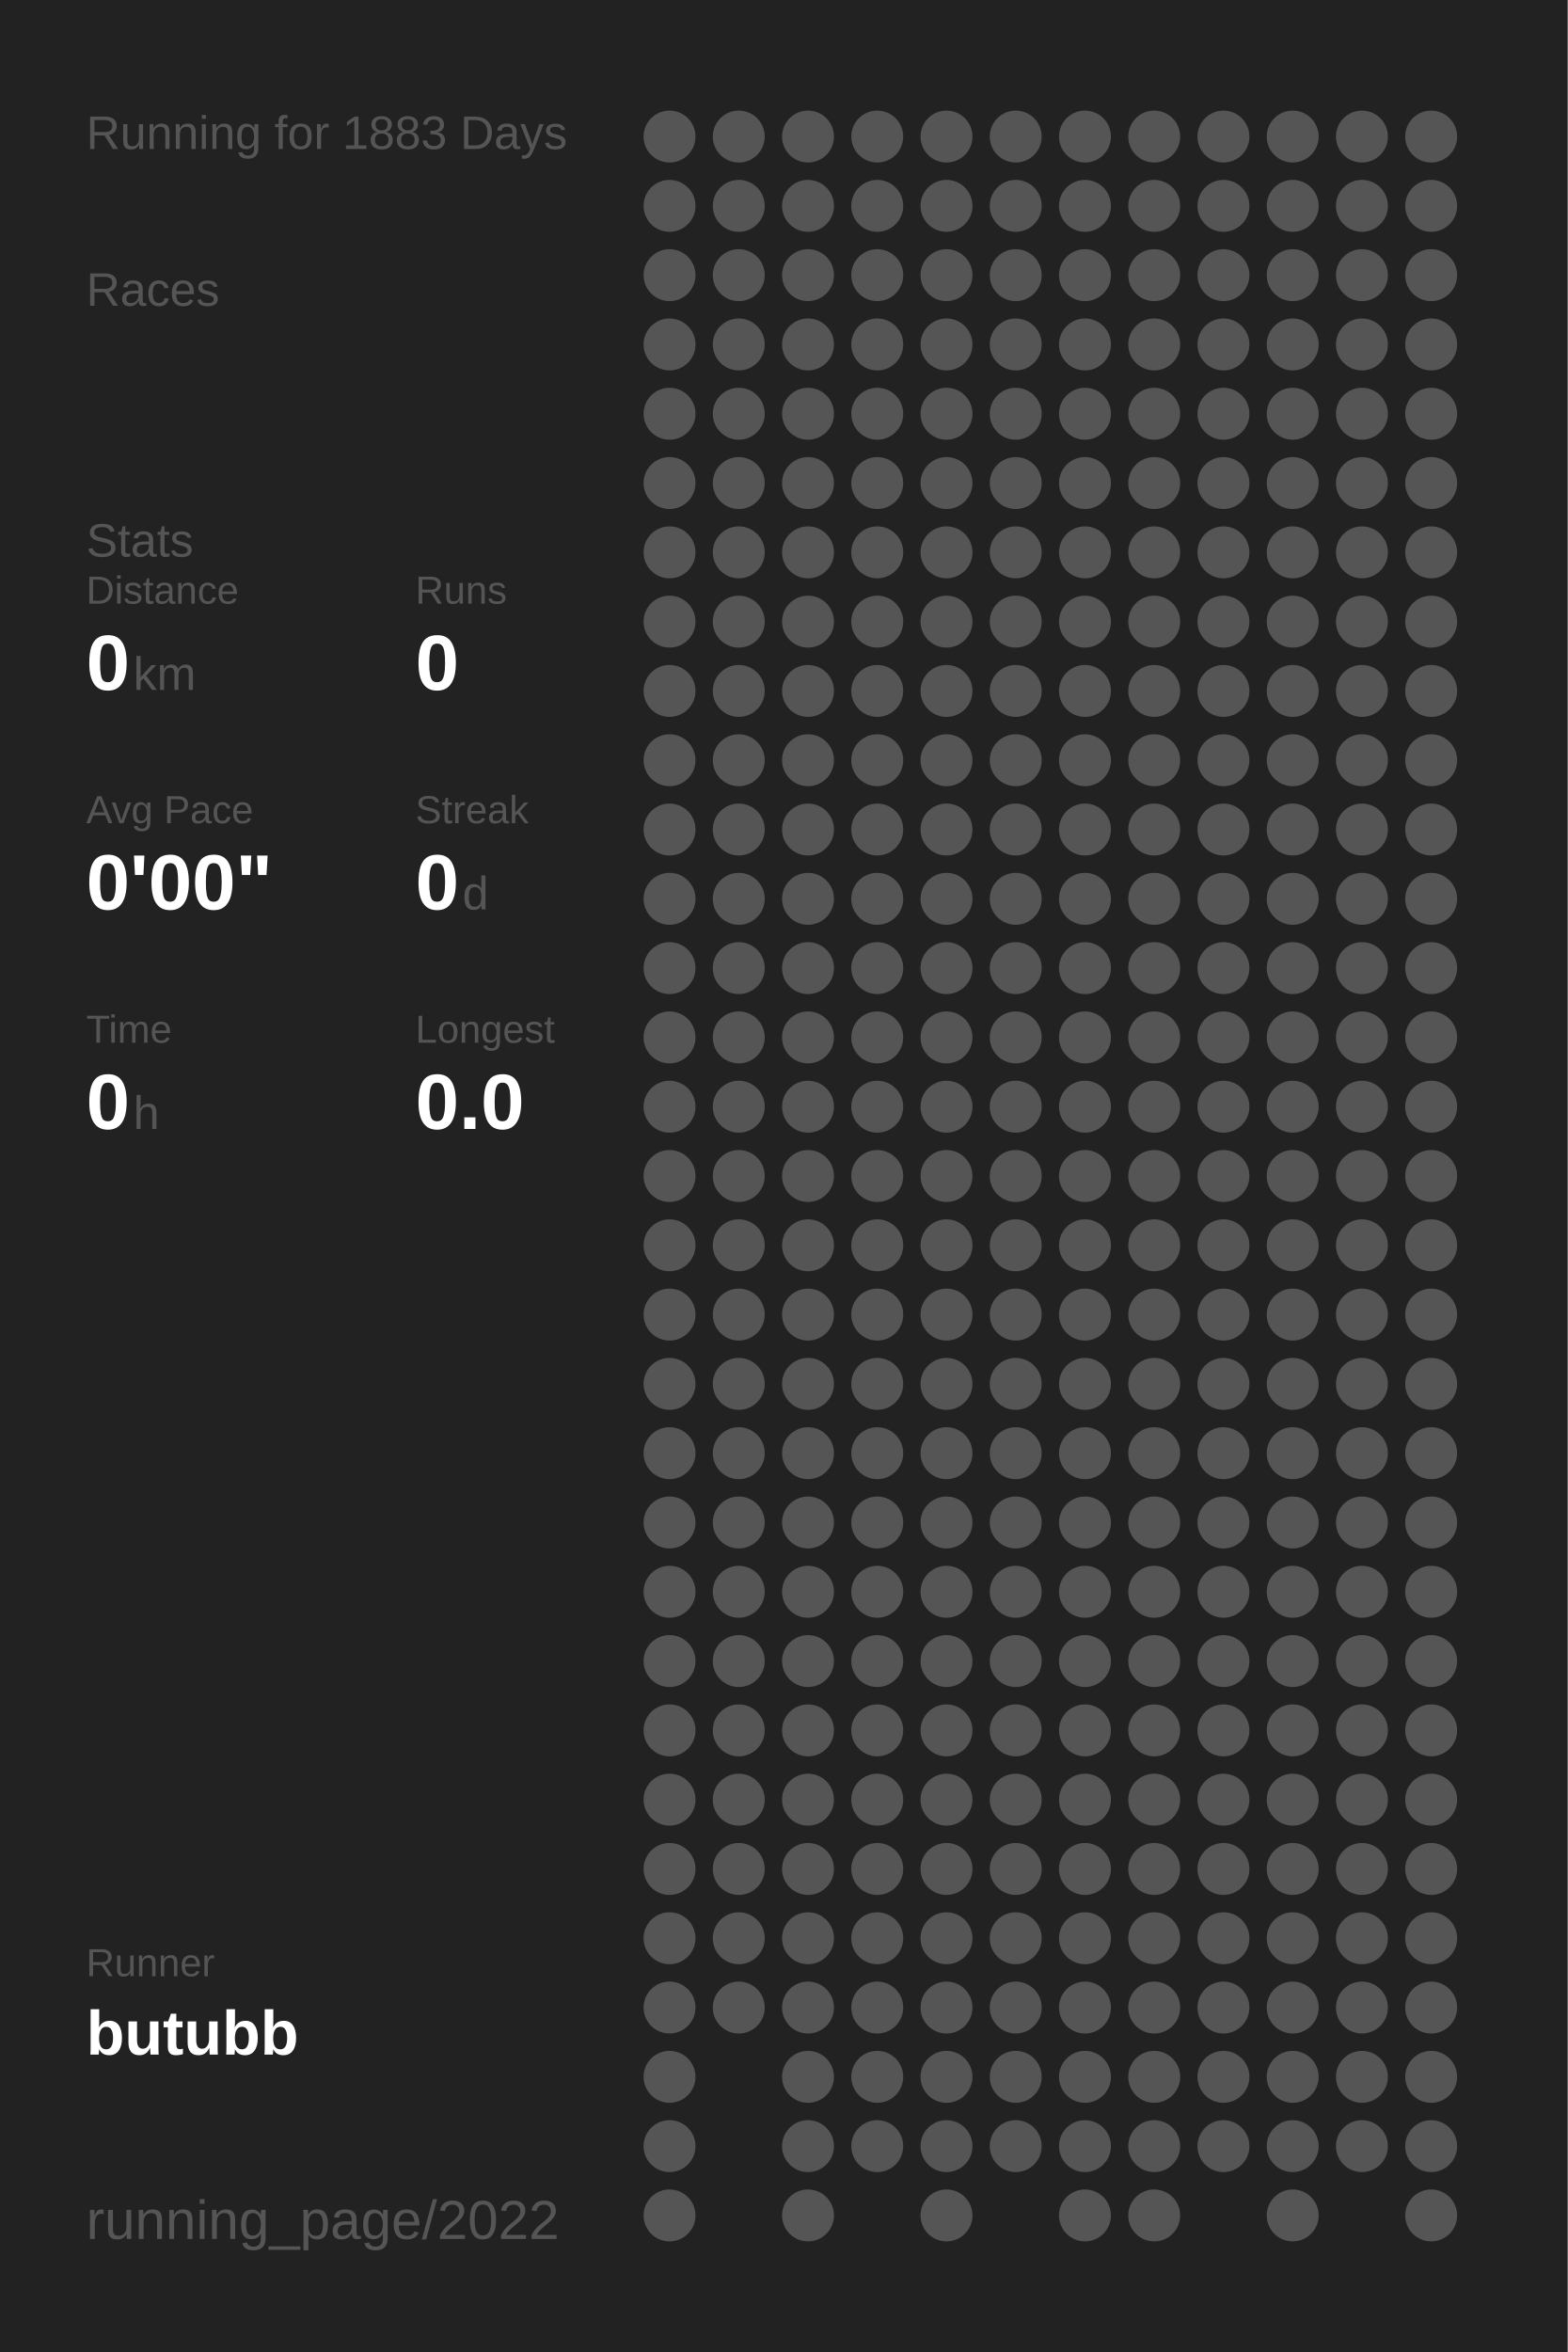
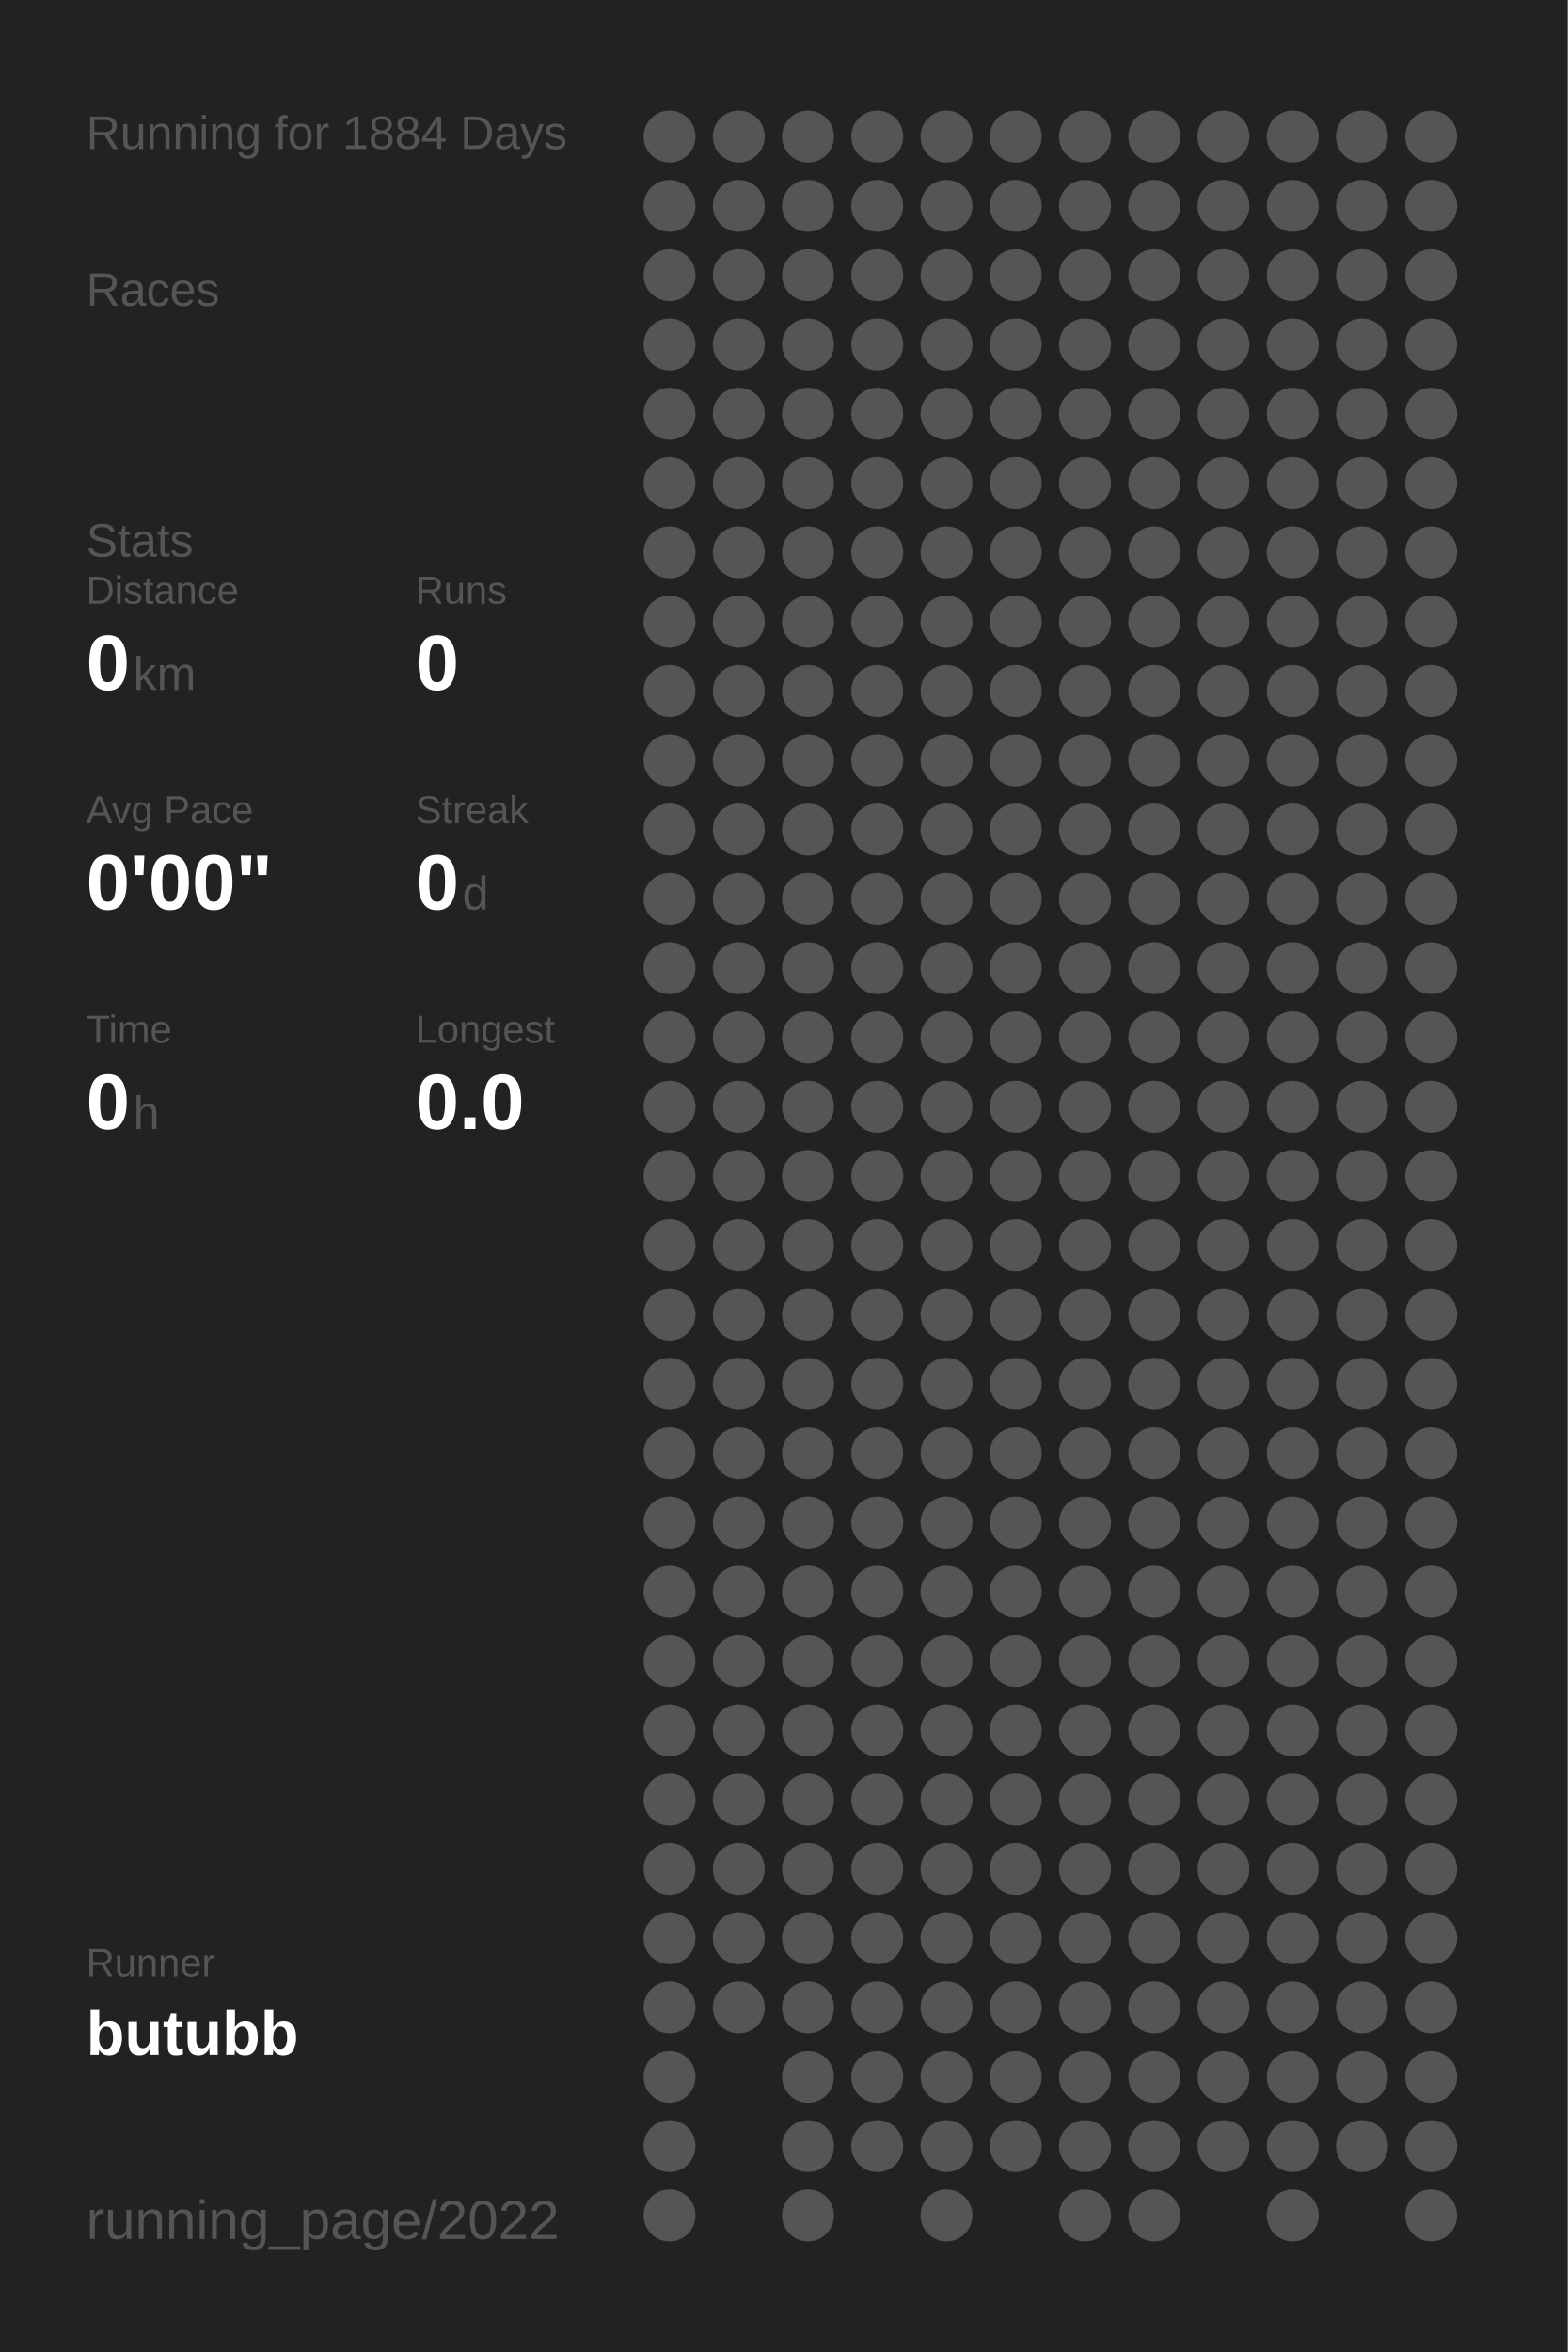
<svg xmlns="http://www.w3.org/2000/svg" baseProfile="full" height="300mm" version="1.1" viewBox="0,0,200,300" width="200mm">
  <defs />
  <rect fill="#222222" height="300" width="200" x="0" y="0" />
-   <text fill="#555555" style="font-size:6px; font-family:Arial;" x="11" y="19">Running for 1883 Days</text>
+   <text fill="#555555" style="font-size:6px; font-family:Arial;" x="11" y="19">Running for 1884 Days</text>
  <text fill="#555555" style="font-size:6px; font-family:Arial;" x="11" y="39">Races</text>
  <text fill="#555555" style="font-size:6px; font-family:Arial;" x="11" y="71">Stats</text>
  <text fill="#555555" style="font-size:5px; font-family:Arial;" x="11" y="77">Distance</text>
  <text fill="#FFFFFF" style="font-size:10px; font-family:Arial; font-weight:bold;" x="11" y="88">0</text>
  <text fill="#555555" style="font-size:6px; font-family:Arial;" x="17" y="88">km</text>
  <text fill="#555555" style="font-size:5px; font-family:Arial;" x="53" y="77">Runs</text>
  <text fill="#FFFFFF" style="font-size:10px; font-family:Arial; font-weight:bold;" x="53" y="88">0</text>
  <text fill="#555555" style="font-size:5px; font-family:Arial;" x="11" y="105">Avg Pace</text>
  <text fill="#FFFFFF" style="font-size:10px; font-family:Arial; font-weight:bold;" x="11" y="116">0'00"</text>
  <text fill="#555555" style="font-size:5px; font-family:Arial;" x="53" y="105">Streak</text>
  <text fill="#FFFFFF" style="font-size:10px; font-family:Arial; font-weight:bold;" x="53" y="116">0</text>
  <text fill="#555555" style="font-size:6px; font-family:Arial;" x="59" y="116">d</text>
  <text fill="#555555" style="font-size:5px; font-family:Arial;" x="11" y="133">Time</text>
  <text fill="#FFFFFF" style="font-size:10px; font-family:Arial; font-weight:bold;" x="11" y="144">0</text>
  <text fill="#555555" style="font-size:6px; font-family:Arial;" x="17" y="144">h</text>
  <text fill="#555555" style="font-size:5px; font-family:Arial;" x="53" y="133">Longest</text>
  <text fill="#FFFFFF" style="font-size:10px; font-family:Arial; font-weight:bold;" x="53" y="144">0.0</text>
  <text fill="#555555" style="font-size:5px; font-family:Arial;" x="11" y="252.065">Runner</text>
  <text fill="#FFFFFF" style="font-size:8px; font-family:Arial; font-weight:bold;" x="11" y="262.065">butubb</text>
  <text fill="#555555" style="font-size:7px; font-family:Arial;" x="11" y="285.581">running_page/2022</text>
  <circle cx="85.417" cy="17.419" fill="#555555" r="3.312" />
  <circle cx="85.417" cy="26.258" fill="#555555" r="3.312" />
  <circle cx="85.417" cy="35.097" fill="#555555" r="3.312" />
  <circle cx="85.417" cy="43.935" fill="#555555" r="3.312" />
  <circle cx="85.417" cy="52.774" fill="#555555" r="3.312" />
  <circle cx="85.417" cy="61.613" fill="#555555" r="3.312" />
  <circle cx="85.417" cy="70.452" fill="#555555" r="3.312" />
  <circle cx="85.417" cy="79.29" fill="#555555" r="3.312" />
  <circle cx="85.417" cy="88.129" fill="#555555" r="3.312" />
  <circle cx="85.417" cy="96.968" fill="#555555" r="3.312" />
  <circle cx="85.417" cy="105.806" fill="#555555" r="3.312" />
  <circle cx="85.417" cy="114.645" fill="#555555" r="3.312" />
  <circle cx="85.417" cy="123.484" fill="#555555" r="3.312" />
  <circle cx="85.417" cy="132.323" fill="#555555" r="3.312" />
  <circle cx="85.417" cy="141.161" fill="#555555" r="3.312" />
  <circle cx="85.417" cy="150" fill="#555555" r="3.312" />
  <circle cx="85.417" cy="158.839" fill="#555555" r="3.312" />
  <circle cx="85.417" cy="167.677" fill="#555555" r="3.312" />
  <circle cx="85.417" cy="176.516" fill="#555555" r="3.312" />
  <circle cx="85.417" cy="185.355" fill="#555555" r="3.312" />
  <circle cx="85.417" cy="194.194" fill="#555555" r="3.312" />
  <circle cx="85.417" cy="203.032" fill="#555555" r="3.312" />
  <circle cx="85.417" cy="211.871" fill="#555555" r="3.312" />
  <circle cx="85.417" cy="220.71" fill="#555555" r="3.312" />
  <circle cx="85.417" cy="229.548" fill="#555555" r="3.312" />
  <circle cx="85.417" cy="238.387" fill="#555555" r="3.312" />
  <circle cx="85.417" cy="247.226" fill="#555555" r="3.312" />
  <circle cx="85.417" cy="256.065" fill="#555555" r="3.312" />
  <circle cx="85.417" cy="264.903" fill="#555555" r="3.312" />
  <circle cx="85.417" cy="273.742" fill="#555555" r="3.312" />
  <circle cx="85.417" cy="282.581" fill="#555555" r="3.312" />
  <circle cx="94.25" cy="17.419" fill="#555555" r="3.312" />
  <circle cx="94.25" cy="26.258" fill="#555555" r="3.312" />
  <circle cx="94.25" cy="35.097" fill="#555555" r="3.312" />
  <circle cx="94.25" cy="43.935" fill="#555555" r="3.312" />
  <circle cx="94.25" cy="52.774" fill="#555555" r="3.312" />
  <circle cx="94.25" cy="61.613" fill="#555555" r="3.312" />
  <circle cx="94.25" cy="70.452" fill="#555555" r="3.312" />
  <circle cx="94.25" cy="79.29" fill="#555555" r="3.312" />
  <circle cx="94.25" cy="88.129" fill="#555555" r="3.312" />
  <circle cx="94.25" cy="96.968" fill="#555555" r="3.312" />
  <circle cx="94.25" cy="105.806" fill="#555555" r="3.312" />
  <circle cx="94.25" cy="114.645" fill="#555555" r="3.312" />
  <circle cx="94.25" cy="123.484" fill="#555555" r="3.312" />
  <circle cx="94.25" cy="132.323" fill="#555555" r="3.312" />
  <circle cx="94.25" cy="141.161" fill="#555555" r="3.312" />
  <circle cx="94.25" cy="150" fill="#555555" r="3.312" />
  <circle cx="94.25" cy="158.839" fill="#555555" r="3.312" />
  <circle cx="94.25" cy="167.677" fill="#555555" r="3.312" />
  <circle cx="94.25" cy="176.516" fill="#555555" r="3.312" />
  <circle cx="94.25" cy="185.355" fill="#555555" r="3.312" />
  <circle cx="94.25" cy="194.194" fill="#555555" r="3.312" />
  <circle cx="94.25" cy="203.032" fill="#555555" r="3.312" />
  <circle cx="94.25" cy="211.871" fill="#555555" r="3.312" />
  <circle cx="94.25" cy="220.71" fill="#555555" r="3.312" />
  <circle cx="94.25" cy="229.548" fill="#555555" r="3.312" />
  <circle cx="94.25" cy="238.387" fill="#555555" r="3.312" />
  <circle cx="94.25" cy="247.226" fill="#555555" r="3.312" />
  <circle cx="94.25" cy="256.065" fill="#555555" r="3.312" />
  <circle cx="103.083" cy="17.419" fill="#555555" r="3.312" />
  <circle cx="103.083" cy="26.258" fill="#555555" r="3.312" />
  <circle cx="103.083" cy="35.097" fill="#555555" r="3.312" />
  <circle cx="103.083" cy="43.935" fill="#555555" r="3.312" />
  <circle cx="103.083" cy="52.774" fill="#555555" r="3.312" />
  <circle cx="103.083" cy="61.613" fill="#555555" r="3.312" />
  <circle cx="103.083" cy="70.452" fill="#555555" r="3.312" />
  <circle cx="103.083" cy="79.29" fill="#555555" r="3.312" />
  <circle cx="103.083" cy="88.129" fill="#555555" r="3.312" />
  <circle cx="103.083" cy="96.968" fill="#555555" r="3.312" />
  <circle cx="103.083" cy="105.806" fill="#555555" r="3.312" />
  <circle cx="103.083" cy="114.645" fill="#555555" r="3.312" />
  <circle cx="103.083" cy="123.484" fill="#555555" r="3.312" />
  <circle cx="103.083" cy="132.323" fill="#555555" r="3.312" />
  <circle cx="103.083" cy="141.161" fill="#555555" r="3.312" />
  <circle cx="103.083" cy="150" fill="#555555" r="3.312" />
  <circle cx="103.083" cy="158.839" fill="#555555" r="3.312" />
  <circle cx="103.083" cy="167.677" fill="#555555" r="3.312" />
  <circle cx="103.083" cy="176.516" fill="#555555" r="3.312" />
  <circle cx="103.083" cy="185.355" fill="#555555" r="3.312" />
  <circle cx="103.083" cy="194.194" fill="#555555" r="3.312" />
  <circle cx="103.083" cy="203.032" fill="#555555" r="3.312" />
  <circle cx="103.083" cy="211.871" fill="#555555" r="3.312" />
  <circle cx="103.083" cy="220.71" fill="#555555" r="3.312" />
  <circle cx="103.083" cy="229.548" fill="#555555" r="3.312" />
  <circle cx="103.083" cy="238.387" fill="#555555" r="3.312" />
  <circle cx="103.083" cy="247.226" fill="#555555" r="3.312" />
  <circle cx="103.083" cy="256.065" fill="#555555" r="3.312" />
  <circle cx="103.083" cy="264.903" fill="#555555" r="3.312" />
  <circle cx="103.083" cy="273.742" fill="#555555" r="3.312" />
  <circle cx="103.083" cy="282.581" fill="#555555" r="3.312" />
  <circle cx="111.917" cy="17.419" fill="#555555" r="3.312" />
  <circle cx="111.917" cy="26.258" fill="#555555" r="3.312" />
  <circle cx="111.917" cy="35.097" fill="#555555" r="3.312" />
  <circle cx="111.917" cy="43.935" fill="#555555" r="3.312" />
  <circle cx="111.917" cy="52.774" fill="#555555" r="3.312" />
  <circle cx="111.917" cy="61.613" fill="#555555" r="3.312" />
  <circle cx="111.917" cy="70.452" fill="#555555" r="3.312" />
  <circle cx="111.917" cy="79.29" fill="#555555" r="3.312" />
  <circle cx="111.917" cy="88.129" fill="#555555" r="3.312" />
  <circle cx="111.917" cy="96.968" fill="#555555" r="3.312" />
  <circle cx="111.917" cy="105.806" fill="#555555" r="3.312" />
  <circle cx="111.917" cy="114.645" fill="#555555" r="3.312" />
  <circle cx="111.917" cy="123.484" fill="#555555" r="3.312" />
  <circle cx="111.917" cy="132.323" fill="#555555" r="3.312" />
  <circle cx="111.917" cy="141.161" fill="#555555" r="3.312" />
  <circle cx="111.917" cy="150" fill="#555555" r="3.312" />
  <circle cx="111.917" cy="158.839" fill="#555555" r="3.312" />
  <circle cx="111.917" cy="167.677" fill="#555555" r="3.312" />
  <circle cx="111.917" cy="176.516" fill="#555555" r="3.312" />
  <circle cx="111.917" cy="185.355" fill="#555555" r="3.312" />
  <circle cx="111.917" cy="194.194" fill="#555555" r="3.312" />
  <circle cx="111.917" cy="203.032" fill="#555555" r="3.312" />
  <circle cx="111.917" cy="211.871" fill="#555555" r="3.312" />
  <circle cx="111.917" cy="220.71" fill="#555555" r="3.312" />
  <circle cx="111.917" cy="229.548" fill="#555555" r="3.312" />
  <circle cx="111.917" cy="238.387" fill="#555555" r="3.312" />
  <circle cx="111.917" cy="247.226" fill="#555555" r="3.312" />
  <circle cx="111.917" cy="256.065" fill="#555555" r="3.312" />
  <circle cx="111.917" cy="264.903" fill="#555555" r="3.312" />
  <circle cx="111.917" cy="273.742" fill="#555555" r="3.312" />
  <circle cx="120.75" cy="17.419" fill="#555555" r="3.312" />
  <circle cx="120.75" cy="26.258" fill="#555555" r="3.312" />
  <circle cx="120.75" cy="35.097" fill="#555555" r="3.312" />
  <circle cx="120.75" cy="43.935" fill="#555555" r="3.312" />
  <circle cx="120.75" cy="52.774" fill="#555555" r="3.312" />
  <circle cx="120.75" cy="61.613" fill="#555555" r="3.312" />
  <circle cx="120.75" cy="70.452" fill="#555555" r="3.312" />
  <circle cx="120.75" cy="79.29" fill="#555555" r="3.312" />
  <circle cx="120.75" cy="88.129" fill="#555555" r="3.312" />
  <circle cx="120.75" cy="96.968" fill="#555555" r="3.312" />
  <circle cx="120.75" cy="105.806" fill="#555555" r="3.312" />
  <circle cx="120.75" cy="114.645" fill="#555555" r="3.312" />
  <circle cx="120.75" cy="123.484" fill="#555555" r="3.312" />
  <circle cx="120.75" cy="132.323" fill="#555555" r="3.312" />
  <circle cx="120.75" cy="141.161" fill="#555555" r="3.312" />
  <circle cx="120.75" cy="150" fill="#555555" r="3.312" />
  <circle cx="120.75" cy="158.839" fill="#555555" r="3.312" />
  <circle cx="120.75" cy="167.677" fill="#555555" r="3.312" />
  <circle cx="120.75" cy="176.516" fill="#555555" r="3.312" />
  <circle cx="120.75" cy="185.355" fill="#555555" r="3.312" />
  <circle cx="120.75" cy="194.194" fill="#555555" r="3.312" />
  <circle cx="120.75" cy="203.032" fill="#555555" r="3.312" />
  <circle cx="120.75" cy="211.871" fill="#555555" r="3.312" />
  <circle cx="120.75" cy="220.71" fill="#555555" r="3.312" />
  <circle cx="120.75" cy="229.548" fill="#555555" r="3.312" />
  <circle cx="120.75" cy="238.387" fill="#555555" r="3.312" />
  <circle cx="120.75" cy="247.226" fill="#555555" r="3.312" />
  <circle cx="120.75" cy="256.065" fill="#555555" r="3.312" />
  <circle cx="120.75" cy="264.903" fill="#555555" r="3.312" />
  <circle cx="120.75" cy="273.742" fill="#555555" r="3.312" />
  <circle cx="120.75" cy="282.581" fill="#555555" r="3.312" />
  <circle cx="129.583" cy="17.419" fill="#555555" r="3.312" />
  <circle cx="129.583" cy="26.258" fill="#555555" r="3.312" />
  <circle cx="129.583" cy="35.097" fill="#555555" r="3.312" />
  <circle cx="129.583" cy="43.935" fill="#555555" r="3.312" />
  <circle cx="129.583" cy="52.774" fill="#555555" r="3.312" />
  <circle cx="129.583" cy="61.613" fill="#555555" r="3.312" />
  <circle cx="129.583" cy="70.452" fill="#555555" r="3.312" />
  <circle cx="129.583" cy="79.29" fill="#555555" r="3.312" />
  <circle cx="129.583" cy="88.129" fill="#555555" r="3.312" />
  <circle cx="129.583" cy="96.968" fill="#555555" r="3.312" />
  <circle cx="129.583" cy="105.806" fill="#555555" r="3.312" />
  <circle cx="129.583" cy="114.645" fill="#555555" r="3.312" />
  <circle cx="129.583" cy="123.484" fill="#555555" r="3.312" />
  <circle cx="129.583" cy="132.323" fill="#555555" r="3.312" />
  <circle cx="129.583" cy="141.161" fill="#555555" r="3.312" />
  <circle cx="129.583" cy="150" fill="#555555" r="3.312" />
  <circle cx="129.583" cy="158.839" fill="#555555" r="3.312" />
  <circle cx="129.583" cy="167.677" fill="#555555" r="3.312" />
  <circle cx="129.583" cy="176.516" fill="#555555" r="3.312" />
  <circle cx="129.583" cy="185.355" fill="#555555" r="3.312" />
  <circle cx="129.583" cy="194.194" fill="#555555" r="3.312" />
  <circle cx="129.583" cy="203.032" fill="#555555" r="3.312" />
  <circle cx="129.583" cy="211.871" fill="#555555" r="3.312" />
  <circle cx="129.583" cy="220.71" fill="#555555" r="3.312" />
  <circle cx="129.583" cy="229.548" fill="#555555" r="3.312" />
  <circle cx="129.583" cy="238.387" fill="#555555" r="3.312" />
  <circle cx="129.583" cy="247.226" fill="#555555" r="3.312" />
  <circle cx="129.583" cy="256.065" fill="#555555" r="3.312" />
  <circle cx="129.583" cy="264.903" fill="#555555" r="3.312" />
  <circle cx="129.583" cy="273.742" fill="#555555" r="3.312" />
  <circle cx="138.417" cy="17.419" fill="#555555" r="3.312" />
  <circle cx="138.417" cy="26.258" fill="#555555" r="3.312" />
  <circle cx="138.417" cy="35.097" fill="#555555" r="3.312" />
  <circle cx="138.417" cy="43.935" fill="#555555" r="3.312" />
  <circle cx="138.417" cy="52.774" fill="#555555" r="3.312" />
  <circle cx="138.417" cy="61.613" fill="#555555" r="3.312" />
  <circle cx="138.417" cy="70.452" fill="#555555" r="3.312" />
  <circle cx="138.417" cy="79.29" fill="#555555" r="3.312" />
  <circle cx="138.417" cy="88.129" fill="#555555" r="3.312" />
  <circle cx="138.417" cy="96.968" fill="#555555" r="3.312" />
  <circle cx="138.417" cy="105.806" fill="#555555" r="3.312" />
  <circle cx="138.417" cy="114.645" fill="#555555" r="3.312" />
  <circle cx="138.417" cy="123.484" fill="#555555" r="3.312" />
  <circle cx="138.417" cy="132.323" fill="#555555" r="3.312" />
  <circle cx="138.417" cy="141.161" fill="#555555" r="3.312" />
  <circle cx="138.417" cy="150" fill="#555555" r="3.312" />
  <circle cx="138.417" cy="158.839" fill="#555555" r="3.312" />
  <circle cx="138.417" cy="167.677" fill="#555555" r="3.312" />
  <circle cx="138.417" cy="176.516" fill="#555555" r="3.312" />
  <circle cx="138.417" cy="185.355" fill="#555555" r="3.312" />
  <circle cx="138.417" cy="194.194" fill="#555555" r="3.312" />
  <circle cx="138.417" cy="203.032" fill="#555555" r="3.312" />
  <circle cx="138.417" cy="211.871" fill="#555555" r="3.312" />
  <circle cx="138.417" cy="220.71" fill="#555555" r="3.312" />
  <circle cx="138.417" cy="229.548" fill="#555555" r="3.312" />
  <circle cx="138.417" cy="238.387" fill="#555555" r="3.312" />
  <circle cx="138.417" cy="247.226" fill="#555555" r="3.312" />
  <circle cx="138.417" cy="256.065" fill="#555555" r="3.312" />
  <circle cx="138.417" cy="264.903" fill="#555555" r="3.312" />
  <circle cx="138.417" cy="273.742" fill="#555555" r="3.312" />
  <circle cx="138.417" cy="282.581" fill="#555555" r="3.312" />
  <circle cx="147.25" cy="17.419" fill="#555555" r="3.312" />
  <circle cx="147.25" cy="26.258" fill="#555555" r="3.312" />
  <circle cx="147.25" cy="35.097" fill="#555555" r="3.312" />
  <circle cx="147.25" cy="43.935" fill="#555555" r="3.312" />
  <circle cx="147.25" cy="52.774" fill="#555555" r="3.312" />
  <circle cx="147.25" cy="61.613" fill="#555555" r="3.312" />
  <circle cx="147.25" cy="70.452" fill="#555555" r="3.312" />
  <circle cx="147.25" cy="79.29" fill="#555555" r="3.312" />
  <circle cx="147.25" cy="88.129" fill="#555555" r="3.312" />
  <circle cx="147.25" cy="96.968" fill="#555555" r="3.312" />
  <circle cx="147.25" cy="105.806" fill="#555555" r="3.312" />
  <circle cx="147.25" cy="114.645" fill="#555555" r="3.312" />
  <circle cx="147.25" cy="123.484" fill="#555555" r="3.312" />
  <circle cx="147.25" cy="132.323" fill="#555555" r="3.312" />
  <circle cx="147.25" cy="141.161" fill="#555555" r="3.312" />
  <circle cx="147.25" cy="150" fill="#555555" r="3.312" />
  <circle cx="147.25" cy="158.839" fill="#555555" r="3.312" />
  <circle cx="147.25" cy="167.677" fill="#555555" r="3.312" />
  <circle cx="147.25" cy="176.516" fill="#555555" r="3.312" />
  <circle cx="147.25" cy="185.355" fill="#555555" r="3.312" />
  <circle cx="147.25" cy="194.194" fill="#555555" r="3.312" />
  <circle cx="147.25" cy="203.032" fill="#555555" r="3.312" />
  <circle cx="147.25" cy="211.871" fill="#555555" r="3.312" />
  <circle cx="147.25" cy="220.71" fill="#555555" r="3.312" />
  <circle cx="147.25" cy="229.548" fill="#555555" r="3.312" />
  <circle cx="147.25" cy="238.387" fill="#555555" r="3.312" />
  <circle cx="147.25" cy="247.226" fill="#555555" r="3.312" />
  <circle cx="147.25" cy="256.065" fill="#555555" r="3.312" />
  <circle cx="147.25" cy="264.903" fill="#555555" r="3.312" />
  <circle cx="147.25" cy="273.742" fill="#555555" r="3.312" />
  <circle cx="147.25" cy="282.581" fill="#555555" r="3.312" />
  <circle cx="156.083" cy="17.419" fill="#555555" r="3.312" />
  <circle cx="156.083" cy="26.258" fill="#555555" r="3.312" />
  <circle cx="156.083" cy="35.097" fill="#555555" r="3.312" />
  <circle cx="156.083" cy="43.935" fill="#555555" r="3.312" />
  <circle cx="156.083" cy="52.774" fill="#555555" r="3.312" />
  <circle cx="156.083" cy="61.613" fill="#555555" r="3.312" />
  <circle cx="156.083" cy="70.452" fill="#555555" r="3.312" />
  <circle cx="156.083" cy="79.29" fill="#555555" r="3.312" />
  <circle cx="156.083" cy="88.129" fill="#555555" r="3.312" />
  <circle cx="156.083" cy="96.968" fill="#555555" r="3.312" />
  <circle cx="156.083" cy="105.806" fill="#555555" r="3.312" />
  <circle cx="156.083" cy="114.645" fill="#555555" r="3.312" />
  <circle cx="156.083" cy="123.484" fill="#555555" r="3.312" />
  <circle cx="156.083" cy="132.323" fill="#555555" r="3.312" />
  <circle cx="156.083" cy="141.161" fill="#555555" r="3.312" />
  <circle cx="156.083" cy="150" fill="#555555" r="3.312" />
  <circle cx="156.083" cy="158.839" fill="#555555" r="3.312" />
  <circle cx="156.083" cy="167.677" fill="#555555" r="3.312" />
  <circle cx="156.083" cy="176.516" fill="#555555" r="3.312" />
  <circle cx="156.083" cy="185.355" fill="#555555" r="3.312" />
  <circle cx="156.083" cy="194.194" fill="#555555" r="3.312" />
  <circle cx="156.083" cy="203.032" fill="#555555" r="3.312" />
  <circle cx="156.083" cy="211.871" fill="#555555" r="3.312" />
  <circle cx="156.083" cy="220.71" fill="#555555" r="3.312" />
  <circle cx="156.083" cy="229.548" fill="#555555" r="3.312" />
  <circle cx="156.083" cy="238.387" fill="#555555" r="3.312" />
  <circle cx="156.083" cy="247.226" fill="#555555" r="3.312" />
  <circle cx="156.083" cy="256.065" fill="#555555" r="3.312" />
  <circle cx="156.083" cy="264.903" fill="#555555" r="3.312" />
  <circle cx="156.083" cy="273.742" fill="#555555" r="3.312" />
  <circle cx="164.917" cy="17.419" fill="#555555" r="3.312" />
  <circle cx="164.917" cy="26.258" fill="#555555" r="3.312" />
  <circle cx="164.917" cy="35.097" fill="#555555" r="3.312" />
  <circle cx="164.917" cy="43.935" fill="#555555" r="3.312" />
  <circle cx="164.917" cy="52.774" fill="#555555" r="3.312" />
  <circle cx="164.917" cy="61.613" fill="#555555" r="3.312" />
  <circle cx="164.917" cy="70.452" fill="#555555" r="3.312" />
  <circle cx="164.917" cy="79.29" fill="#555555" r="3.312" />
  <circle cx="164.917" cy="88.129" fill="#555555" r="3.312" />
  <circle cx="164.917" cy="96.968" fill="#555555" r="3.312" />
  <circle cx="164.917" cy="105.806" fill="#555555" r="3.312" />
  <circle cx="164.917" cy="114.645" fill="#555555" r="3.312" />
  <circle cx="164.917" cy="123.484" fill="#555555" r="3.312" />
  <circle cx="164.917" cy="132.323" fill="#555555" r="3.312" />
  <circle cx="164.917" cy="141.161" fill="#555555" r="3.312" />
  <circle cx="164.917" cy="150" fill="#555555" r="3.312" />
  <circle cx="164.917" cy="158.839" fill="#555555" r="3.312" />
  <circle cx="164.917" cy="167.677" fill="#555555" r="3.312" />
  <circle cx="164.917" cy="176.516" fill="#555555" r="3.312" />
  <circle cx="164.917" cy="185.355" fill="#555555" r="3.312" />
  <circle cx="164.917" cy="194.194" fill="#555555" r="3.312" />
  <circle cx="164.917" cy="203.032" fill="#555555" r="3.312" />
  <circle cx="164.917" cy="211.871" fill="#555555" r="3.312" />
  <circle cx="164.917" cy="220.71" fill="#555555" r="3.312" />
  <circle cx="164.917" cy="229.548" fill="#555555" r="3.312" />
  <circle cx="164.917" cy="238.387" fill="#555555" r="3.312" />
  <circle cx="164.917" cy="247.226" fill="#555555" r="3.312" />
  <circle cx="164.917" cy="256.065" fill="#555555" r="3.312" />
  <circle cx="164.917" cy="264.903" fill="#555555" r="3.312" />
  <circle cx="164.917" cy="273.742" fill="#555555" r="3.312" />
  <circle cx="164.917" cy="282.581" fill="#555555" r="3.312" />
  <circle cx="173.75" cy="17.419" fill="#555555" r="3.312" />
  <circle cx="173.75" cy="26.258" fill="#555555" r="3.312" />
  <circle cx="173.75" cy="35.097" fill="#555555" r="3.312" />
  <circle cx="173.75" cy="43.935" fill="#555555" r="3.312" />
  <circle cx="173.75" cy="52.774" fill="#555555" r="3.312" />
  <circle cx="173.75" cy="61.613" fill="#555555" r="3.312" />
  <circle cx="173.75" cy="70.452" fill="#555555" r="3.312" />
  <circle cx="173.75" cy="79.29" fill="#555555" r="3.312" />
  <circle cx="173.75" cy="88.129" fill="#555555" r="3.312" />
  <circle cx="173.75" cy="96.968" fill="#555555" r="3.312" />
  <circle cx="173.75" cy="105.806" fill="#555555" r="3.312" />
  <circle cx="173.75" cy="114.645" fill="#555555" r="3.312" />
  <circle cx="173.75" cy="123.484" fill="#555555" r="3.312" />
  <circle cx="173.75" cy="132.323" fill="#555555" r="3.312" />
  <circle cx="173.75" cy="141.161" fill="#555555" r="3.312" />
  <circle cx="173.75" cy="150" fill="#555555" r="3.312" />
  <circle cx="173.75" cy="158.839" fill="#555555" r="3.312" />
  <circle cx="173.75" cy="167.677" fill="#555555" r="3.312" />
  <circle cx="173.75" cy="176.516" fill="#555555" r="3.312" />
  <circle cx="173.75" cy="185.355" fill="#555555" r="3.312" />
  <circle cx="173.75" cy="194.194" fill="#555555" r="3.312" />
  <circle cx="173.75" cy="203.032" fill="#555555" r="3.312" />
  <circle cx="173.75" cy="211.871" fill="#555555" r="3.312" />
  <circle cx="173.75" cy="220.71" fill="#555555" r="3.312" />
  <circle cx="173.75" cy="229.548" fill="#555555" r="3.312" />
  <circle cx="173.75" cy="238.387" fill="#555555" r="3.312" />
  <circle cx="173.75" cy="247.226" fill="#555555" r="3.312" />
  <circle cx="173.75" cy="256.065" fill="#555555" r="3.312" />
  <circle cx="173.75" cy="264.903" fill="#555555" r="3.312" />
  <circle cx="173.75" cy="273.742" fill="#555555" r="3.312" />
  <circle cx="182.583" cy="17.419" fill="#555555" r="3.312" />
  <circle cx="182.583" cy="26.258" fill="#555555" r="3.312" />
  <circle cx="182.583" cy="35.097" fill="#555555" r="3.312" />
  <circle cx="182.583" cy="43.935" fill="#555555" r="3.312" />
  <circle cx="182.583" cy="52.774" fill="#555555" r="3.312" />
  <circle cx="182.583" cy="61.613" fill="#555555" r="3.312" />
  <circle cx="182.583" cy="70.452" fill="#555555" r="3.312" />
  <circle cx="182.583" cy="79.29" fill="#555555" r="3.312" />
  <circle cx="182.583" cy="88.129" fill="#555555" r="3.312" />
  <circle cx="182.583" cy="96.968" fill="#555555" r="3.312" />
  <circle cx="182.583" cy="105.806" fill="#555555" r="3.312" />
  <circle cx="182.583" cy="114.645" fill="#555555" r="3.312" />
  <circle cx="182.583" cy="123.484" fill="#555555" r="3.312" />
  <circle cx="182.583" cy="132.323" fill="#555555" r="3.312" />
  <circle cx="182.583" cy="141.161" fill="#555555" r="3.312" />
  <circle cx="182.583" cy="150" fill="#555555" r="3.312" />
  <circle cx="182.583" cy="158.839" fill="#555555" r="3.312" />
  <circle cx="182.583" cy="167.677" fill="#555555" r="3.312" />
  <circle cx="182.583" cy="176.516" fill="#555555" r="3.312" />
  <circle cx="182.583" cy="185.355" fill="#555555" r="3.312" />
  <circle cx="182.583" cy="194.194" fill="#555555" r="3.312" />
  <circle cx="182.583" cy="203.032" fill="#555555" r="3.312" />
  <circle cx="182.583" cy="211.871" fill="#555555" r="3.312" />
  <circle cx="182.583" cy="220.71" fill="#555555" r="3.312" />
  <circle cx="182.583" cy="229.548" fill="#555555" r="3.312" />
  <circle cx="182.583" cy="238.387" fill="#555555" r="3.312" />
  <circle cx="182.583" cy="247.226" fill="#555555" r="3.312" />
  <circle cx="182.583" cy="256.065" fill="#555555" r="3.312" />
  <circle cx="182.583" cy="264.903" fill="#555555" r="3.312" />
  <circle cx="182.583" cy="273.742" fill="#555555" r="3.312" />
  <circle cx="182.583" cy="282.581" fill="#555555" r="3.312" />
</svg>
